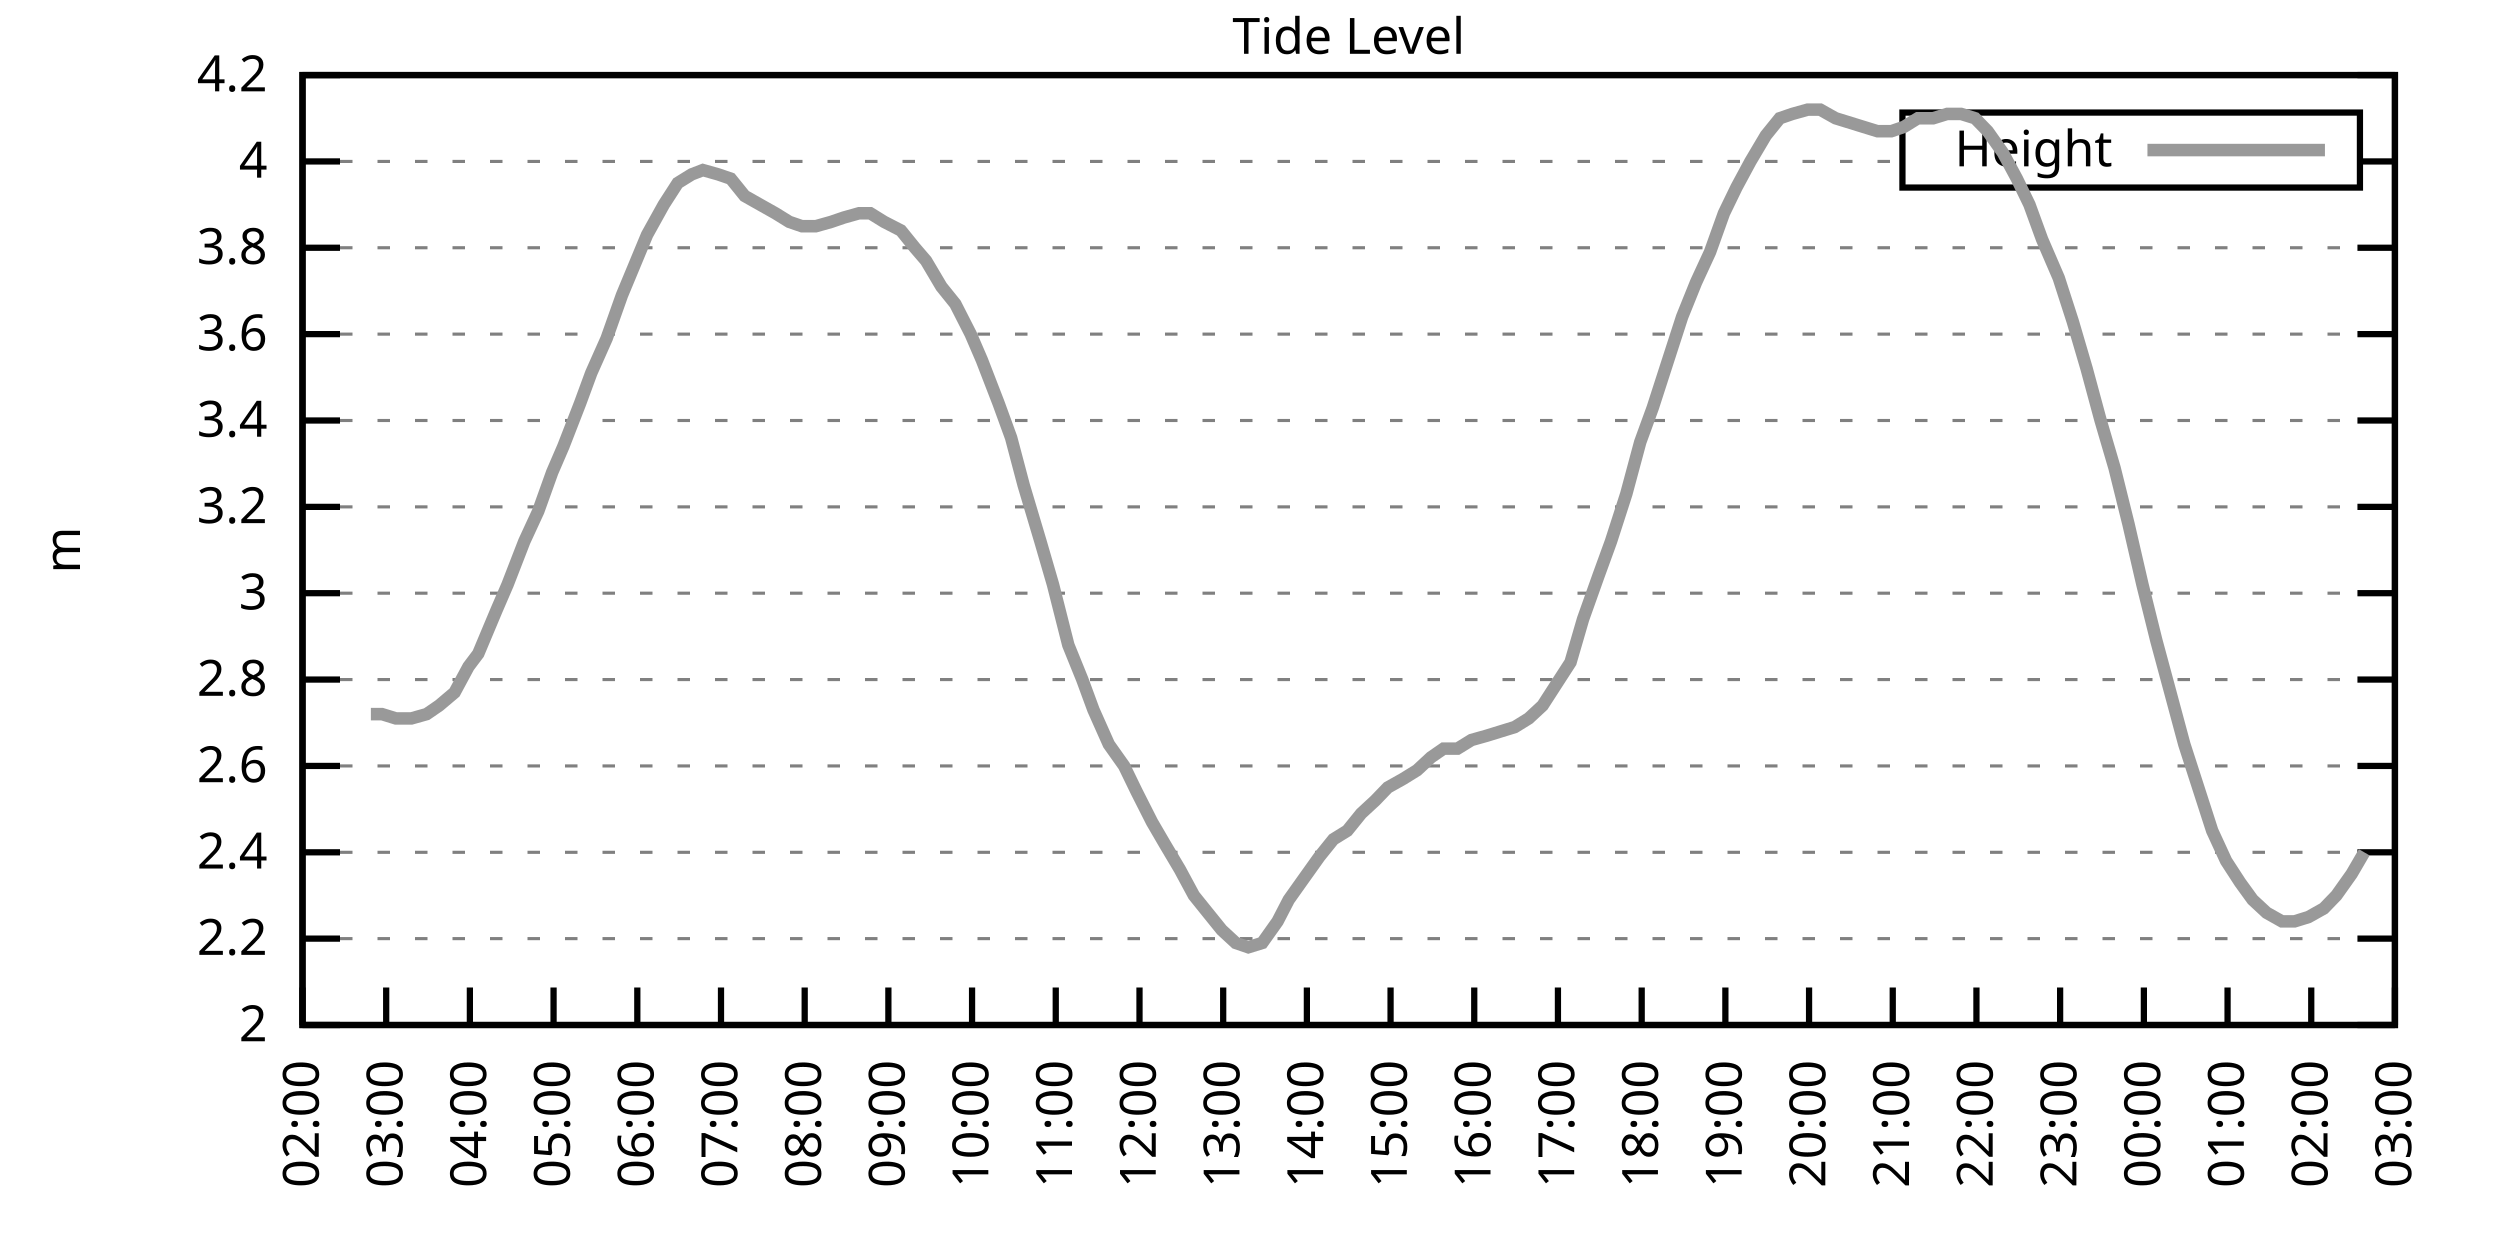
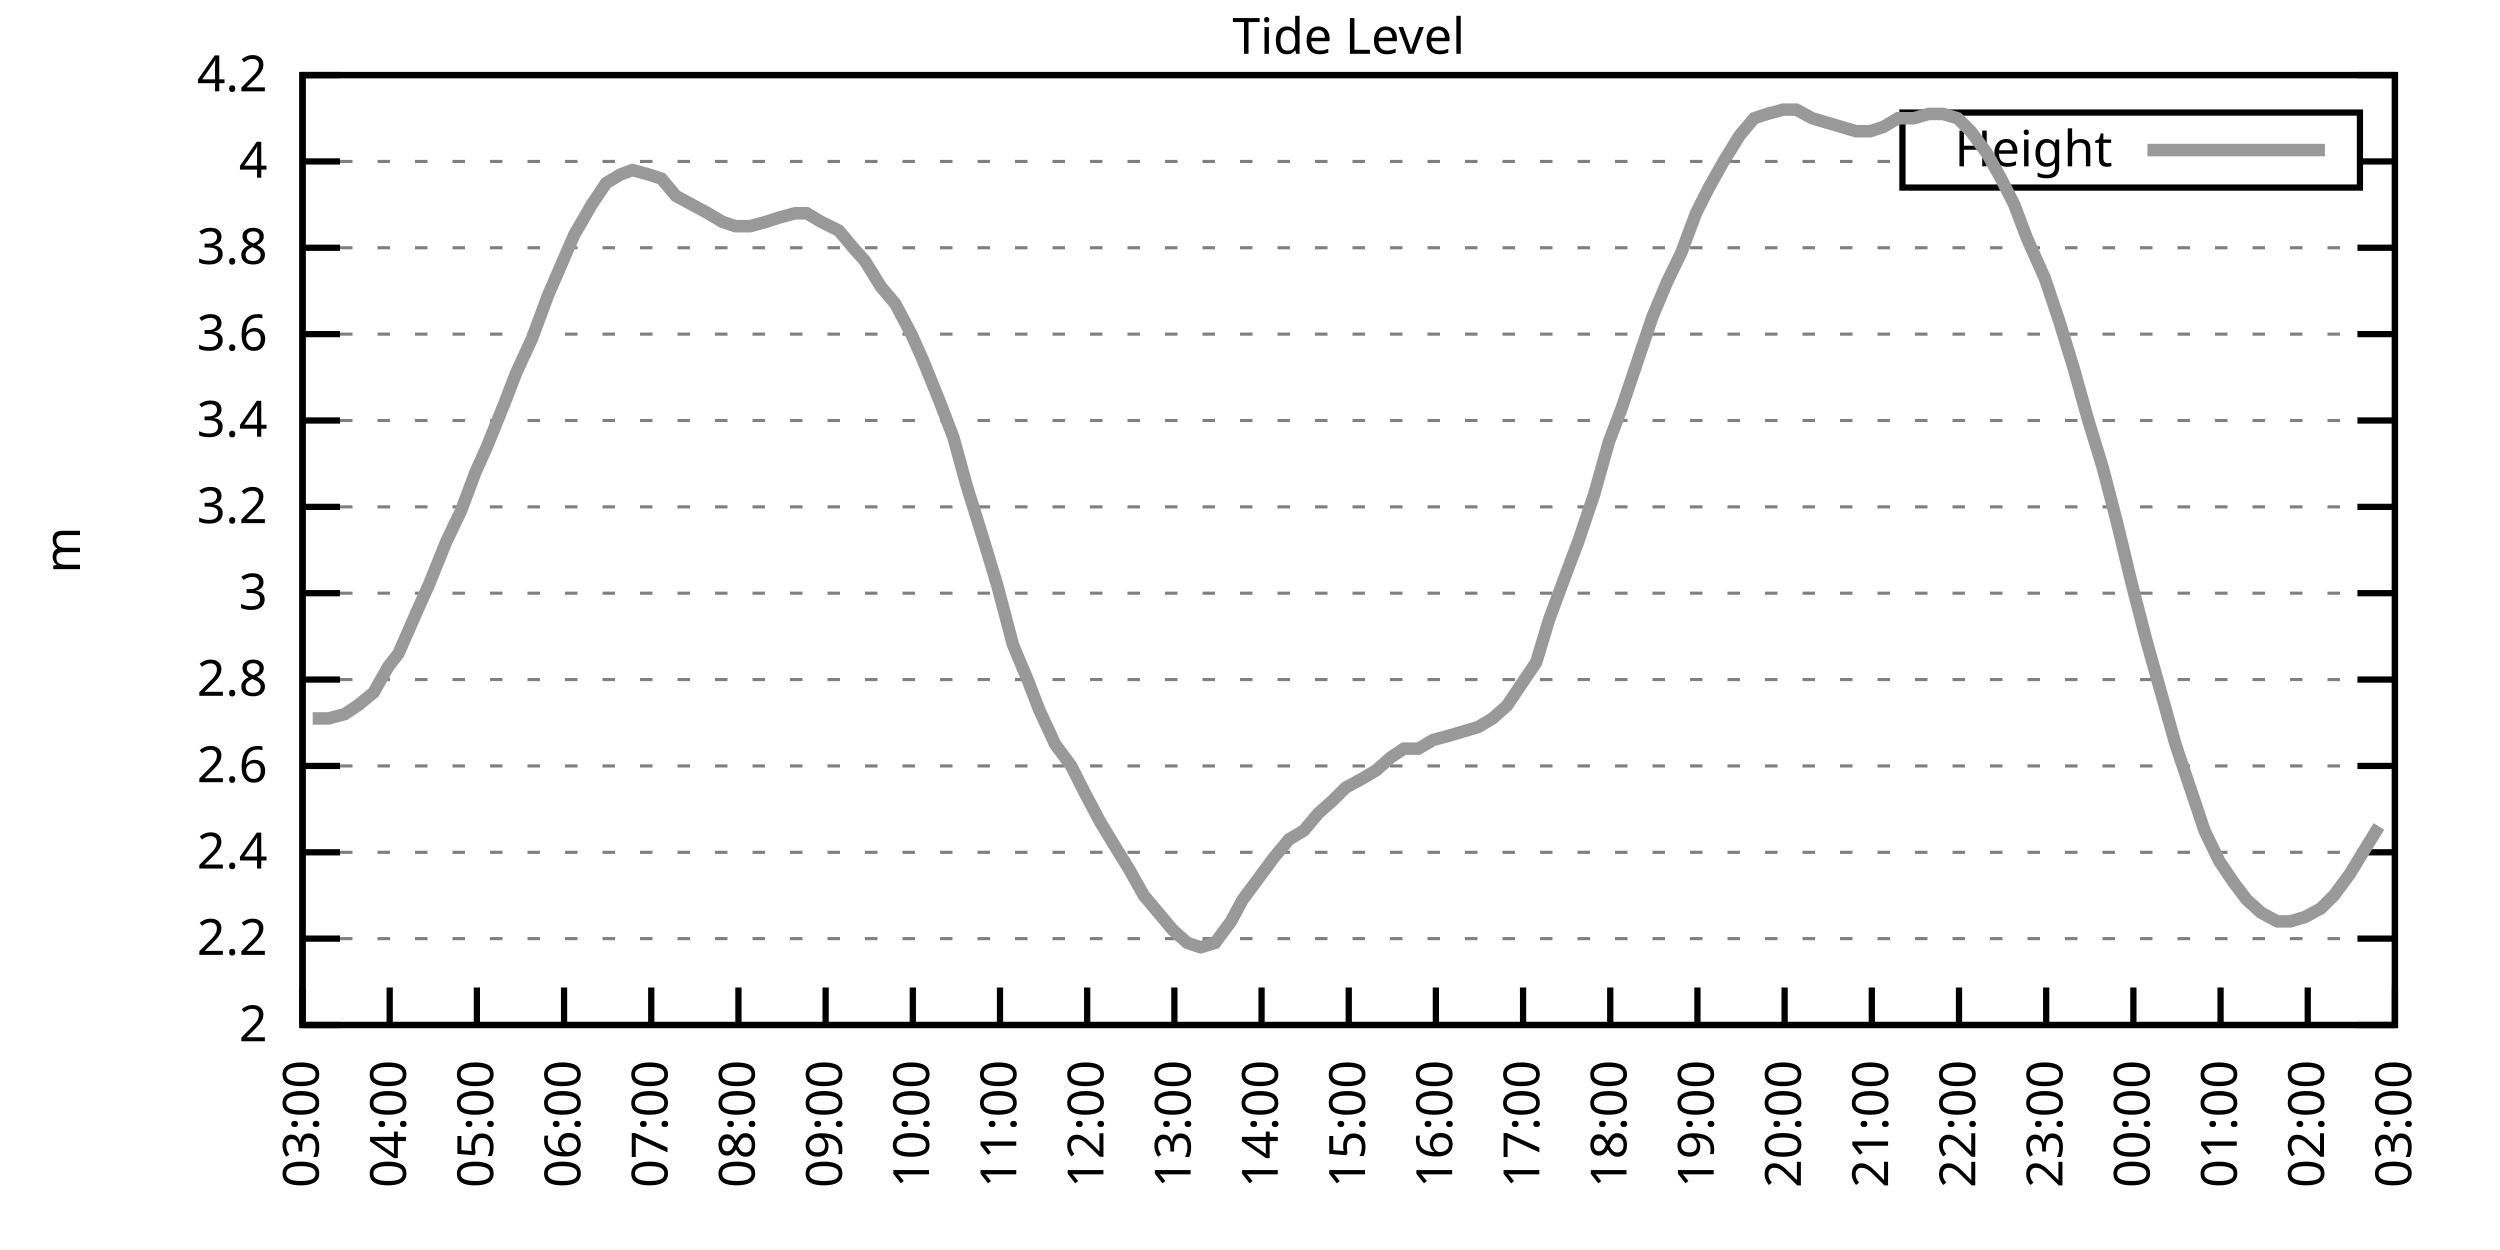
<svg xmlns="http://www.w3.org/2000/svg" xmlns:xlink="http://www.w3.org/1999/xlink" width="400" height="200" viewBox="0 0 400 200">
  <g id="gnuplot_canvas">
    <rect x="0" y="0" width="400" height="200" fill="none" />
    <defs>
      <circle id="gpDot" r="0.5" stroke-width="0.5" stroke="currentColor" />
      <path id="gpPt0" stroke-width="0.333" stroke="currentColor" d="M-1,0 h2 M0,-1 v2" />
      <path id="gpPt1" stroke-width="0.333" stroke="currentColor" d="M-1,-1 L1,1 M1,-1 L-1,1" />
      <path id="gpPt2" stroke-width="0.333" stroke="currentColor" d="M-1,0 L1,0 M0,-1 L0,1 M-1,-1 L1,1 M-1,1 L1,-1" />
      <rect id="gpPt3" stroke-width="0.333" stroke="currentColor" x="-1" y="-1" width="2" height="2" />
      <rect id="gpPt4" stroke-width="0.333" stroke="currentColor" fill="currentColor" x="-1" y="-1" width="2" height="2" />
      <circle id="gpPt5" stroke-width="0.333" stroke="currentColor" cx="0" cy="0" r="1" />
      <use xlink:href="#gpPt5" id="gpPt6" fill="currentColor" stroke="none" />
      <path id="gpPt7" stroke-width="0.333" stroke="currentColor" d="M0,-1.33 L-1.33,0.67 L1.33,0.67 z" />
      <use xlink:href="#gpPt7" id="gpPt8" fill="currentColor" stroke="none" />
      <use xlink:href="#gpPt7" id="gpPt9" stroke="currentColor" transform="rotate(180)" />
      <use xlink:href="#gpPt9" id="gpPt10" fill="currentColor" stroke="none" />
      <use xlink:href="#gpPt3" id="gpPt11" stroke="currentColor" transform="rotate(45)" />
      <use xlink:href="#gpPt11" id="gpPt12" fill="currentColor" stroke="none" />
      <path id="gpPt13" stroke-width="0.333" stroke="currentColor" d="M0,1.330 L1.265,0.411 L0.782,-1.067 L-0.782,-1.076 L-1.265,0.411 z" />
      <use xlink:href="#gpPt13" id="gpPt14" fill="currentColor" stroke="none" />
      <filter id="textbox" filterUnits="objectBoundingBox" x="0" y="0" height="1" width="1">
        <feFlood flood-color="white" flood-opacity="1" result="bgnd" />
        <feComposite in="SourceGraphic" in2="bgnd" operator="atop" />
      </filter>
      <filter id="greybox" filterUnits="objectBoundingBox" x="0" y="0" height="1" width="1">
        <feFlood flood-color="lightgrey" flood-opacity="1" result="grey" />
        <feComposite in="SourceGraphic" in2="grey" operator="atop" />
      </filter>
    </defs>
    <g fill="none" color="white" stroke="currentColor" stroke-width="1.00" stroke-linecap="butt" stroke-linejoin="miter">
</g>
    <g fill="none" color="black" stroke="currentColor" stroke-width="1.00" stroke-linecap="butt" stroke-linejoin="miter">
      <g stroke="none" shape-rendering="crispEdges">
        <polygon fill="rgb(255, 255, 255)" points="48.40,164.00 383.18,164.00 383.18,12.02 48.40,12.02 " />
      </g>
    </g>
    <g fill="none" color="black" stroke="currentColor" stroke-width="1.00" stroke-linecap="butt" stroke-linejoin="miter">
</g>
    <g fill="none" color="black" stroke="black" stroke-width="0.50" stroke-linecap="butt" stroke-linejoin="miter">
</g>
    <g fill="none" color="gray" stroke="currentColor" stroke-width="0.50" stroke-linecap="butt" stroke-linejoin="miter">
      <path stroke="gray" stroke-dasharray="2,4" class="gridline" d="M48.40,164.00 L383.19,164.00  " />
    </g>
    <g fill="none" color="gray" stroke="gray" stroke-width="1.00" stroke-linecap="butt" stroke-linejoin="miter">
</g>
    <g fill="none" color="black" stroke="currentColor" stroke-width="1.00" stroke-linecap="butt" stroke-linejoin="miter">
      <path stroke="black" d="M48.40,164.00 L54.40,164.00 M383.19,164.00 L377.19,164.00  " />
      <g transform="translate(42.80,166.60)" stroke="none" fill="black" font-family="Sans" font-size="8.00" text-anchor="end">
        <text>
          <tspan font-family="Sans"> 2</tspan>
        </text>
      </g>
    </g>
    <g fill="none" color="black" stroke="currentColor" stroke-width="1.00" stroke-linecap="butt" stroke-linejoin="miter">
</g>
    <g fill="none" color="black" stroke="black" stroke-width="0.50" stroke-linecap="butt" stroke-linejoin="miter">
</g>
    <g fill="none" color="gray" stroke="currentColor" stroke-width="0.50" stroke-linecap="butt" stroke-linejoin="miter">
      <path stroke="gray" stroke-dasharray="2,4" class="gridline" d="M48.40,150.18 L383.19,150.18  " />
    </g>
    <g fill="none" color="gray" stroke="gray" stroke-width="1.00" stroke-linecap="butt" stroke-linejoin="miter">
</g>
    <g fill="none" color="black" stroke="currentColor" stroke-width="1.00" stroke-linecap="butt" stroke-linejoin="miter">
      <path stroke="black" d="M48.40,150.18 L54.40,150.18 M383.19,150.18 L377.19,150.18  " />
      <g transform="translate(42.80,152.78)" stroke="none" fill="black" font-family="Sans" font-size="8.00" text-anchor="end">
        <text>
          <tspan font-family="Sans"> 2.2</tspan>
        </text>
      </g>
    </g>
    <g fill="none" color="black" stroke="currentColor" stroke-width="1.00" stroke-linecap="butt" stroke-linejoin="miter">
</g>
    <g fill="none" color="black" stroke="black" stroke-width="0.50" stroke-linecap="butt" stroke-linejoin="miter">
</g>
    <g fill="none" color="gray" stroke="currentColor" stroke-width="0.50" stroke-linecap="butt" stroke-linejoin="miter">
      <path stroke="gray" stroke-dasharray="2,4" class="gridline" d="M48.40,136.37 L383.19,136.37  " />
    </g>
    <g fill="none" color="gray" stroke="gray" stroke-width="1.00" stroke-linecap="butt" stroke-linejoin="miter">
</g>
    <g fill="none" color="black" stroke="currentColor" stroke-width="1.00" stroke-linecap="butt" stroke-linejoin="miter">
      <path stroke="black" d="M48.40,136.37 L54.40,136.37 M383.19,136.37 L377.19,136.37  " />
      <g transform="translate(42.80,138.97)" stroke="none" fill="black" font-family="Sans" font-size="8.00" text-anchor="end">
        <text>
          <tspan font-family="Sans"> 2.4</tspan>
        </text>
      </g>
    </g>
    <g fill="none" color="black" stroke="currentColor" stroke-width="1.00" stroke-linecap="butt" stroke-linejoin="miter">
</g>
    <g fill="none" color="black" stroke="black" stroke-width="0.50" stroke-linecap="butt" stroke-linejoin="miter">
</g>
    <g fill="none" color="gray" stroke="currentColor" stroke-width="0.50" stroke-linecap="butt" stroke-linejoin="miter">
      <path stroke="gray" stroke-dasharray="2,4" class="gridline" d="M48.40,122.55 L383.19,122.55  " />
    </g>
    <g fill="none" color="gray" stroke="gray" stroke-width="1.00" stroke-linecap="butt" stroke-linejoin="miter">
</g>
    <g fill="none" color="black" stroke="currentColor" stroke-width="1.00" stroke-linecap="butt" stroke-linejoin="miter">
      <path stroke="black" d="M48.40,122.55 L54.40,122.55 M383.19,122.55 L377.19,122.55  " />
      <g transform="translate(42.80,125.15)" stroke="none" fill="black" font-family="Sans" font-size="8.00" text-anchor="end">
        <text>
          <tspan font-family="Sans"> 2.6</tspan>
        </text>
      </g>
    </g>
    <g fill="none" color="black" stroke="currentColor" stroke-width="1.00" stroke-linecap="butt" stroke-linejoin="miter">
</g>
    <g fill="none" color="black" stroke="black" stroke-width="0.50" stroke-linecap="butt" stroke-linejoin="miter">
</g>
    <g fill="none" color="gray" stroke="currentColor" stroke-width="0.50" stroke-linecap="butt" stroke-linejoin="miter">
      <path stroke="gray" stroke-dasharray="2,4" class="gridline" d="M48.40,108.73 L383.19,108.73  " />
    </g>
    <g fill="none" color="gray" stroke="gray" stroke-width="1.00" stroke-linecap="butt" stroke-linejoin="miter">
</g>
    <g fill="none" color="black" stroke="currentColor" stroke-width="1.00" stroke-linecap="butt" stroke-linejoin="miter">
      <path stroke="black" d="M48.40,108.73 L54.40,108.73 M383.19,108.73 L377.19,108.73  " />
      <g transform="translate(42.80,111.33)" stroke="none" fill="black" font-family="Sans" font-size="8.00" text-anchor="end">
        <text>
          <tspan font-family="Sans"> 2.8</tspan>
        </text>
      </g>
    </g>
    <g fill="none" color="black" stroke="currentColor" stroke-width="1.00" stroke-linecap="butt" stroke-linejoin="miter">
</g>
    <g fill="none" color="black" stroke="black" stroke-width="0.50" stroke-linecap="butt" stroke-linejoin="miter">
</g>
    <g fill="none" color="gray" stroke="currentColor" stroke-width="0.50" stroke-linecap="butt" stroke-linejoin="miter">
      <path stroke="gray" stroke-dasharray="2,4" class="gridline" d="M48.40,94.91 L383.19,94.91  " />
    </g>
    <g fill="none" color="gray" stroke="gray" stroke-width="1.00" stroke-linecap="butt" stroke-linejoin="miter">
</g>
    <g fill="none" color="black" stroke="currentColor" stroke-width="1.00" stroke-linecap="butt" stroke-linejoin="miter">
      <path stroke="black" d="M48.40,94.91 L54.40,94.91 M383.19,94.91 L377.19,94.91  " />
      <g transform="translate(42.80,97.51)" stroke="none" fill="black" font-family="Sans" font-size="8.00" text-anchor="end">
        <text>
          <tspan font-family="Sans"> 3</tspan>
        </text>
      </g>
    </g>
    <g fill="none" color="black" stroke="currentColor" stroke-width="1.00" stroke-linecap="butt" stroke-linejoin="miter">
</g>
    <g fill="none" color="black" stroke="black" stroke-width="0.50" stroke-linecap="butt" stroke-linejoin="miter">
</g>
    <g fill="none" color="gray" stroke="currentColor" stroke-width="0.50" stroke-linecap="butt" stroke-linejoin="miter">
      <path stroke="gray" stroke-dasharray="2,4" class="gridline" d="M48.40,81.10 L383.19,81.10  " />
    </g>
    <g fill="none" color="gray" stroke="gray" stroke-width="1.00" stroke-linecap="butt" stroke-linejoin="miter">
</g>
    <g fill="none" color="black" stroke="currentColor" stroke-width="1.00" stroke-linecap="butt" stroke-linejoin="miter">
      <path stroke="black" d="M48.40,81.10 L54.40,81.10 M383.19,81.10 L377.19,81.10  " />
      <g transform="translate(42.80,83.70)" stroke="none" fill="black" font-family="Sans" font-size="8.00" text-anchor="end">
        <text>
          <tspan font-family="Sans"> 3.2</tspan>
        </text>
      </g>
    </g>
    <g fill="none" color="black" stroke="currentColor" stroke-width="1.00" stroke-linecap="butt" stroke-linejoin="miter">
</g>
    <g fill="none" color="black" stroke="black" stroke-width="0.50" stroke-linecap="butt" stroke-linejoin="miter">
</g>
    <g fill="none" color="gray" stroke="currentColor" stroke-width="0.50" stroke-linecap="butt" stroke-linejoin="miter">
      <path stroke="gray" stroke-dasharray="2,4" class="gridline" d="M48.40,67.28 L383.19,67.28  " />
    </g>
    <g fill="none" color="gray" stroke="gray" stroke-width="1.00" stroke-linecap="butt" stroke-linejoin="miter">
</g>
    <g fill="none" color="black" stroke="currentColor" stroke-width="1.00" stroke-linecap="butt" stroke-linejoin="miter">
      <path stroke="black" d="M48.40,67.28 L54.40,67.28 M383.19,67.28 L377.19,67.28  " />
      <g transform="translate(42.80,69.88)" stroke="none" fill="black" font-family="Sans" font-size="8.00" text-anchor="end">
        <text>
          <tspan font-family="Sans"> 3.4</tspan>
        </text>
      </g>
    </g>
    <g fill="none" color="black" stroke="currentColor" stroke-width="1.00" stroke-linecap="butt" stroke-linejoin="miter">
</g>
    <g fill="none" color="black" stroke="black" stroke-width="0.50" stroke-linecap="butt" stroke-linejoin="miter">
</g>
    <g fill="none" color="gray" stroke="currentColor" stroke-width="0.50" stroke-linecap="butt" stroke-linejoin="miter">
      <path stroke="gray" stroke-dasharray="2,4" class="gridline" d="M48.40,53.46 L383.19,53.46  " />
    </g>
    <g fill="none" color="gray" stroke="gray" stroke-width="1.00" stroke-linecap="butt" stroke-linejoin="miter">
</g>
    <g fill="none" color="black" stroke="currentColor" stroke-width="1.00" stroke-linecap="butt" stroke-linejoin="miter">
      <path stroke="black" d="M48.40,53.46 L54.40,53.46 M383.19,53.46 L377.19,53.46  " />
      <g transform="translate(42.80,56.06)" stroke="none" fill="black" font-family="Sans" font-size="8.00" text-anchor="end">
        <text>
          <tspan font-family="Sans"> 3.6</tspan>
        </text>
      </g>
    </g>
    <g fill="none" color="black" stroke="currentColor" stroke-width="1.00" stroke-linecap="butt" stroke-linejoin="miter">
</g>
    <g fill="none" color="black" stroke="black" stroke-width="0.50" stroke-linecap="butt" stroke-linejoin="miter">
</g>
    <g fill="none" color="gray" stroke="currentColor" stroke-width="0.50" stroke-linecap="butt" stroke-linejoin="miter">
      <path stroke="gray" stroke-dasharray="2,4" class="gridline" d="M48.40,39.64 L383.19,39.64  " />
    </g>
    <g fill="none" color="gray" stroke="gray" stroke-width="1.00" stroke-linecap="butt" stroke-linejoin="miter">
</g>
    <g fill="none" color="black" stroke="currentColor" stroke-width="1.00" stroke-linecap="butt" stroke-linejoin="miter">
      <path stroke="black" d="M48.40,39.64 L54.40,39.64 M383.19,39.64 L377.19,39.64  " />
      <g transform="translate(42.80,42.24)" stroke="none" fill="black" font-family="Sans" font-size="8.00" text-anchor="end">
        <text>
          <tspan font-family="Sans"> 3.8</tspan>
        </text>
      </g>
    </g>
    <g fill="none" color="black" stroke="currentColor" stroke-width="1.00" stroke-linecap="butt" stroke-linejoin="miter">
</g>
    <g fill="none" color="black" stroke="black" stroke-width="0.50" stroke-linecap="butt" stroke-linejoin="miter">
</g>
    <g fill="none" color="gray" stroke="currentColor" stroke-width="0.50" stroke-linecap="butt" stroke-linejoin="miter">
      <path stroke="gray" stroke-dasharray="2,4" class="gridline" d="M48.40,25.83 L304.39,25.83 M377.59,25.83 L383.19,25.83  " />
    </g>
    <g fill="none" color="gray" stroke="gray" stroke-width="1.00" stroke-linecap="butt" stroke-linejoin="miter">
</g>
    <g fill="none" color="black" stroke="currentColor" stroke-width="1.00" stroke-linecap="butt" stroke-linejoin="miter">
      <path stroke="black" d="M48.40,25.83 L54.40,25.83 M383.19,25.83 L377.19,25.83  " />
      <g transform="translate(42.80,28.43)" stroke="none" fill="black" font-family="Sans" font-size="8.00" text-anchor="end">
        <text>
          <tspan font-family="Sans"> 4</tspan>
        </text>
      </g>
    </g>
    <g fill="none" color="black" stroke="currentColor" stroke-width="1.00" stroke-linecap="butt" stroke-linejoin="miter">
</g>
    <g fill="none" color="black" stroke="black" stroke-width="0.50" stroke-linecap="butt" stroke-linejoin="miter">
</g>
    <g fill="none" color="gray" stroke="currentColor" stroke-width="0.50" stroke-linecap="butt" stroke-linejoin="miter">
      <path stroke="gray" stroke-dasharray="2,4" class="gridline" d="M48.40,12.01 L383.19,12.01  " />
    </g>
    <g fill="none" color="gray" stroke="gray" stroke-width="1.00" stroke-linecap="butt" stroke-linejoin="miter">
</g>
    <g fill="none" color="black" stroke="currentColor" stroke-width="1.00" stroke-linecap="butt" stroke-linejoin="miter">
      <path stroke="black" d="M48.40,12.01 L54.40,12.01 M383.19,12.01 L377.19,12.01  " />
      <g transform="translate(42.80,14.61)" stroke="none" fill="black" font-family="Sans" font-size="8.00" text-anchor="end">
        <text>
          <tspan font-family="Sans"> 4.2</tspan>
        </text>
      </g>
    </g>
    <g fill="none" color="black" stroke="currentColor" stroke-width="1.00" stroke-linecap="butt" stroke-linejoin="miter">
      <path stroke="black" d="M48.40,164.00 L48.40,158.00  " />
      <g transform="translate(51.00,169.60) rotate(270.00)" stroke="none" fill="black" font-family="Sans" font-size="8.00" text-anchor="end">
        <text>
-           <tspan font-family="Sans">02:00</tspan>
-         </text>
-       </g>
-     </g>
-     <g fill="none" color="black" stroke="currentColor" stroke-width="1.00" stroke-linecap="butt" stroke-linejoin="miter">
-       <path stroke="black" d="M61.79,164.00 L61.79,158.00  " />
-       <g transform="translate(64.39,169.60) rotate(270.00)" stroke="none" fill="black" font-family="Sans" font-size="8.00" text-anchor="end">
-         <text>
          <tspan font-family="Sans">03:00</tspan>
        </text>
      </g>
    </g>
    <g fill="none" color="black" stroke="currentColor" stroke-width="1.00" stroke-linecap="butt" stroke-linejoin="miter">
-       <path stroke="black" d="M75.18,164.00 L75.18,158.00  " />
-       <g transform="translate(77.78,169.60) rotate(270.00)" stroke="none" fill="black" font-family="Sans" font-size="8.00" text-anchor="end">
+       <path stroke="black" d="M62.35,164.00 L62.35,158.00  " />
+       <g transform="translate(64.95,169.60) rotate(270.00)" stroke="none" fill="black" font-family="Sans" font-size="8.00" text-anchor="end">
        <text>
          <tspan font-family="Sans">04:00</tspan>
        </text>
      </g>
    </g>
    <g fill="none" color="black" stroke="currentColor" stroke-width="1.00" stroke-linecap="butt" stroke-linejoin="miter">
-       <path stroke="black" d="M88.57,164.00 L88.57,158.00  " />
-       <g transform="translate(91.17,169.60) rotate(270.00)" stroke="none" fill="black" font-family="Sans" font-size="8.00" text-anchor="end">
+       <path stroke="black" d="M76.30,164.00 L76.30,158.00  " />
+       <g transform="translate(78.90,169.60) rotate(270.00)" stroke="none" fill="black" font-family="Sans" font-size="8.00" text-anchor="end">
        <text>
          <tspan font-family="Sans">05:00</tspan>
        </text>
      </g>
    </g>
    <g fill="none" color="black" stroke="currentColor" stroke-width="1.00" stroke-linecap="butt" stroke-linejoin="miter">
-       <path stroke="black" d="M101.97,164.00 L101.97,158.00  " />
-       <g transform="translate(104.57,169.60) rotate(270.00)" stroke="none" fill="black" font-family="Sans" font-size="8.00" text-anchor="end">
+       <path stroke="black" d="M90.25,164.00 L90.25,158.00  " />
+       <g transform="translate(92.85,169.60) rotate(270.00)" stroke="none" fill="black" font-family="Sans" font-size="8.00" text-anchor="end">
        <text>
          <tspan font-family="Sans">06:00</tspan>
        </text>
      </g>
    </g>
    <g fill="none" color="black" stroke="currentColor" stroke-width="1.00" stroke-linecap="butt" stroke-linejoin="miter">
-       <path stroke="black" d="M115.36,164.00 L115.36,158.00  " />
-       <g transform="translate(117.96,169.60) rotate(270.00)" stroke="none" fill="black" font-family="Sans" font-size="8.00" text-anchor="end">
+       <path stroke="black" d="M104.20,164.00 L104.20,158.00  " />
+       <g transform="translate(106.80,169.60) rotate(270.00)" stroke="none" fill="black" font-family="Sans" font-size="8.00" text-anchor="end">
        <text>
          <tspan font-family="Sans">07:00</tspan>
        </text>
      </g>
    </g>
    <g fill="none" color="black" stroke="currentColor" stroke-width="1.00" stroke-linecap="butt" stroke-linejoin="miter">
-       <path stroke="black" d="M128.75,164.00 L128.75,158.00  " />
-       <g transform="translate(131.35,169.60) rotate(270.00)" stroke="none" fill="black" font-family="Sans" font-size="8.00" text-anchor="end">
+       <path stroke="black" d="M118.15,164.00 L118.15,158.00  " />
+       <g transform="translate(120.75,169.60) rotate(270.00)" stroke="none" fill="black" font-family="Sans" font-size="8.00" text-anchor="end">
        <text>
          <tspan font-family="Sans">08:00</tspan>
        </text>
      </g>
    </g>
    <g fill="none" color="black" stroke="currentColor" stroke-width="1.00" stroke-linecap="butt" stroke-linejoin="miter">
-       <path stroke="black" d="M142.14,164.00 L142.14,158.00  " />
-       <g transform="translate(144.74,169.60) rotate(270.00)" stroke="none" fill="black" font-family="Sans" font-size="8.00" text-anchor="end">
+       <path stroke="black" d="M132.10,164.00 L132.10,158.00  " />
+       <g transform="translate(134.70,169.60) rotate(270.00)" stroke="none" fill="black" font-family="Sans" font-size="8.00" text-anchor="end">
        <text>
          <tspan font-family="Sans">09:00</tspan>
        </text>
      </g>
    </g>
    <g fill="none" color="black" stroke="currentColor" stroke-width="1.00" stroke-linecap="butt" stroke-linejoin="miter">
-       <path stroke="black" d="M155.53,164.00 L155.53,158.00  " />
-       <g transform="translate(158.13,169.60) rotate(270.00)" stroke="none" fill="black" font-family="Sans" font-size="8.00" text-anchor="end">
+       <path stroke="black" d="M146.05,164.00 L146.05,158.00  " />
+       <g transform="translate(148.65,169.60) rotate(270.00)" stroke="none" fill="black" font-family="Sans" font-size="8.00" text-anchor="end">
        <text>
          <tspan font-family="Sans">10:00</tspan>
        </text>
      </g>
    </g>
    <g fill="none" color="black" stroke="currentColor" stroke-width="1.00" stroke-linecap="butt" stroke-linejoin="miter">
-       <path stroke="black" d="M168.92,164.00 L168.92,158.00  " />
-       <g transform="translate(171.52,169.60) rotate(270.00)" stroke="none" fill="black" font-family="Sans" font-size="8.00" text-anchor="end">
+       <path stroke="black" d="M160.00,164.00 L160.00,158.00  " />
+       <g transform="translate(162.60,169.60) rotate(270.00)" stroke="none" fill="black" font-family="Sans" font-size="8.00" text-anchor="end">
        <text>
          <tspan font-family="Sans">11:00</tspan>
        </text>
      </g>
    </g>
    <g fill="none" color="black" stroke="currentColor" stroke-width="1.00" stroke-linecap="butt" stroke-linejoin="miter">
-       <path stroke="black" d="M182.32,164.00 L182.32,158.00  " />
-       <g transform="translate(184.92,169.60) rotate(270.00)" stroke="none" fill="black" font-family="Sans" font-size="8.00" text-anchor="end">
+       <path stroke="black" d="M173.95,164.00 L173.95,158.00  " />
+       <g transform="translate(176.55,169.60) rotate(270.00)" stroke="none" fill="black" font-family="Sans" font-size="8.00" text-anchor="end">
        <text>
          <tspan font-family="Sans">12:00</tspan>
        </text>
      </g>
    </g>
    <g fill="none" color="black" stroke="currentColor" stroke-width="1.00" stroke-linecap="butt" stroke-linejoin="miter">
-       <path stroke="black" d="M195.71,164.00 L195.71,158.00  " />
-       <g transform="translate(198.31,169.60) rotate(270.00)" stroke="none" fill="black" font-family="Sans" font-size="8.00" text-anchor="end">
+       <path stroke="black" d="M187.90,164.00 L187.90,158.00  " />
+       <g transform="translate(190.50,169.60) rotate(270.00)" stroke="none" fill="black" font-family="Sans" font-size="8.00" text-anchor="end">
        <text>
          <tspan font-family="Sans">13:00</tspan>
        </text>
      </g>
    </g>
    <g fill="none" color="black" stroke="currentColor" stroke-width="1.00" stroke-linecap="butt" stroke-linejoin="miter">
-       <path stroke="black" d="M209.10,164.00 L209.10,158.00  " />
-       <g transform="translate(211.70,169.60) rotate(270.00)" stroke="none" fill="black" font-family="Sans" font-size="8.00" text-anchor="end">
+       <path stroke="black" d="M201.85,164.00 L201.85,158.00  " />
+       <g transform="translate(204.45,169.60) rotate(270.00)" stroke="none" fill="black" font-family="Sans" font-size="8.00" text-anchor="end">
        <text>
          <tspan font-family="Sans">14:00</tspan>
        </text>
      </g>
    </g>
    <g fill="none" color="black" stroke="currentColor" stroke-width="1.00" stroke-linecap="butt" stroke-linejoin="miter">
-       <path stroke="black" d="M222.49,164.00 L222.49,158.00  " />
-       <g transform="translate(225.09,169.60) rotate(270.00)" stroke="none" fill="black" font-family="Sans" font-size="8.00" text-anchor="end">
+       <path stroke="black" d="M215.80,164.00 L215.80,158.00  " />
+       <g transform="translate(218.40,169.60) rotate(270.00)" stroke="none" fill="black" font-family="Sans" font-size="8.00" text-anchor="end">
        <text>
          <tspan font-family="Sans">15:00</tspan>
        </text>
      </g>
    </g>
    <g fill="none" color="black" stroke="currentColor" stroke-width="1.00" stroke-linecap="butt" stroke-linejoin="miter">
-       <path stroke="black" d="M235.88,164.00 L235.88,158.00  " />
-       <g transform="translate(238.48,169.60) rotate(270.00)" stroke="none" fill="black" font-family="Sans" font-size="8.00" text-anchor="end">
+       <path stroke="black" d="M229.74,164.00 L229.74,158.00  " />
+       <g transform="translate(232.34,169.60) rotate(270.00)" stroke="none" fill="black" font-family="Sans" font-size="8.00" text-anchor="end">
        <text>
          <tspan font-family="Sans">16:00</tspan>
        </text>
      </g>
    </g>
    <g fill="none" color="black" stroke="currentColor" stroke-width="1.00" stroke-linecap="butt" stroke-linejoin="miter">
-       <path stroke="black" d="M249.27,164.00 L249.27,158.00  " />
-       <g transform="translate(251.87,169.60) rotate(270.00)" stroke="none" fill="black" font-family="Sans" font-size="8.00" text-anchor="end">
+       <path stroke="black" d="M243.69,164.00 L243.69,158.00  " />
+       <g transform="translate(246.29,169.60) rotate(270.00)" stroke="none" fill="black" font-family="Sans" font-size="8.00" text-anchor="end">
        <text>
          <tspan font-family="Sans">17:00</tspan>
        </text>
      </g>
    </g>
    <g fill="none" color="black" stroke="currentColor" stroke-width="1.00" stroke-linecap="butt" stroke-linejoin="miter">
-       <path stroke="black" d="M262.67,164.00 L262.67,158.00  " />
-       <g transform="translate(265.27,169.60) rotate(270.00)" stroke="none" fill="black" font-family="Sans" font-size="8.00" text-anchor="end">
+       <path stroke="black" d="M257.64,164.00 L257.64,158.00  " />
+       <g transform="translate(260.24,169.60) rotate(270.00)" stroke="none" fill="black" font-family="Sans" font-size="8.00" text-anchor="end">
        <text>
          <tspan font-family="Sans">18:00</tspan>
        </text>
      </g>
    </g>
    <g fill="none" color="black" stroke="currentColor" stroke-width="1.00" stroke-linecap="butt" stroke-linejoin="miter">
-       <path stroke="black" d="M276.06,164.00 L276.06,158.00  " />
-       <g transform="translate(278.66,169.60) rotate(270.00)" stroke="none" fill="black" font-family="Sans" font-size="8.00" text-anchor="end">
+       <path stroke="black" d="M271.59,164.00 L271.59,158.00  " />
+       <g transform="translate(274.19,169.60) rotate(270.00)" stroke="none" fill="black" font-family="Sans" font-size="8.00" text-anchor="end">
        <text>
          <tspan font-family="Sans">19:00</tspan>
        </text>
      </g>
    </g>
    <g fill="none" color="black" stroke="currentColor" stroke-width="1.00" stroke-linecap="butt" stroke-linejoin="miter">
-       <path stroke="black" d="M289.45,164.00 L289.45,158.00  " />
-       <g transform="translate(292.05,169.60) rotate(270.00)" stroke="none" fill="black" font-family="Sans" font-size="8.00" text-anchor="end">
+       <path stroke="black" d="M285.54,164.00 L285.54,158.00  " />
+       <g transform="translate(288.14,169.60) rotate(270.00)" stroke="none" fill="black" font-family="Sans" font-size="8.00" text-anchor="end">
        <text>
          <tspan font-family="Sans">20:00</tspan>
        </text>
      </g>
    </g>
    <g fill="none" color="black" stroke="currentColor" stroke-width="1.00" stroke-linecap="butt" stroke-linejoin="miter">
-       <path stroke="black" d="M302.84,164.00 L302.84,158.00  " />
-       <g transform="translate(305.44,169.60) rotate(270.00)" stroke="none" fill="black" font-family="Sans" font-size="8.00" text-anchor="end">
+       <path stroke="black" d="M299.49,164.00 L299.49,158.00  " />
+       <g transform="translate(302.09,169.60) rotate(270.00)" stroke="none" fill="black" font-family="Sans" font-size="8.00" text-anchor="end">
        <text>
          <tspan font-family="Sans">21:00</tspan>
        </text>
      </g>
    </g>
    <g fill="none" color="black" stroke="currentColor" stroke-width="1.00" stroke-linecap="butt" stroke-linejoin="miter">
-       <path stroke="black" d="M316.23,164.00 L316.23,158.00  " />
-       <g transform="translate(318.83,169.60) rotate(270.00)" stroke="none" fill="black" font-family="Sans" font-size="8.00" text-anchor="end">
+       <path stroke="black" d="M313.44,164.00 L313.44,158.00  " />
+       <g transform="translate(316.04,169.60) rotate(270.00)" stroke="none" fill="black" font-family="Sans" font-size="8.00" text-anchor="end">
        <text>
          <tspan font-family="Sans">22:00</tspan>
        </text>
      </g>
    </g>
    <g fill="none" color="black" stroke="currentColor" stroke-width="1.00" stroke-linecap="butt" stroke-linejoin="miter">
-       <path stroke="black" d="M329.62,164.00 L329.62,158.00  " />
-       <g transform="translate(332.22,169.60) rotate(270.00)" stroke="none" fill="black" font-family="Sans" font-size="8.00" text-anchor="end">
+       <path stroke="black" d="M327.39,164.00 L327.39,158.00  " />
+       <g transform="translate(329.99,169.60) rotate(270.00)" stroke="none" fill="black" font-family="Sans" font-size="8.00" text-anchor="end">
        <text>
          <tspan font-family="Sans">23:00</tspan>
        </text>
      </g>
    </g>
    <g fill="none" color="black" stroke="currentColor" stroke-width="1.00" stroke-linecap="butt" stroke-linejoin="miter">
-       <path stroke="black" d="M343.02,164.00 L343.02,158.00  " />
-       <g transform="translate(345.62,169.60) rotate(270.00)" stroke="none" fill="black" font-family="Sans" font-size="8.00" text-anchor="end">
+       <path stroke="black" d="M341.34,164.00 L341.34,158.00  " />
+       <g transform="translate(343.94,169.60) rotate(270.00)" stroke="none" fill="black" font-family="Sans" font-size="8.00" text-anchor="end">
        <text>
          <tspan font-family="Sans">00:00</tspan>
        </text>
      </g>
    </g>
    <g fill="none" color="black" stroke="currentColor" stroke-width="1.00" stroke-linecap="butt" stroke-linejoin="miter">
-       <path stroke="black" d="M356.41,164.00 L356.41,158.00  " />
-       <g transform="translate(359.01,169.60) rotate(270.00)" stroke="none" fill="black" font-family="Sans" font-size="8.00" text-anchor="end">
+       <path stroke="black" d="M355.29,164.00 L355.29,158.00  " />
+       <g transform="translate(357.89,169.60) rotate(270.00)" stroke="none" fill="black" font-family="Sans" font-size="8.00" text-anchor="end">
        <text>
          <tspan font-family="Sans">01:00</tspan>
        </text>
      </g>
    </g>
    <g fill="none" color="black" stroke="currentColor" stroke-width="1.00" stroke-linecap="butt" stroke-linejoin="miter">
-       <path stroke="black" d="M369.80,164.00 L369.80,158.00  " />
-       <g transform="translate(372.40,169.60) rotate(270.00)" stroke="none" fill="black" font-family="Sans" font-size="8.00" text-anchor="end">
+       <path stroke="black" d="M369.24,164.00 L369.24,158.00  " />
+       <g transform="translate(371.84,169.60) rotate(270.00)" stroke="none" fill="black" font-family="Sans" font-size="8.00" text-anchor="end">
        <text>
          <tspan font-family="Sans">02:00</tspan>
        </text>
      </g>
    </g>
    <g fill="none" color="black" stroke="currentColor" stroke-width="1.00" stroke-linecap="butt" stroke-linejoin="miter">
      <path stroke="black" d="M383.19,164.00 L383.19,158.00  " />
      <g transform="translate(385.79,169.60) rotate(270.00)" stroke="none" fill="black" font-family="Sans" font-size="8.00" text-anchor="end">
        <text>
          <tspan font-family="Sans">03:00</tspan>
        </text>
      </g>
    </g>
    <g fill="none" color="black" stroke="currentColor" stroke-width="1.00" stroke-linecap="butt" stroke-linejoin="miter">
</g>
    <g fill="none" color="black" stroke="currentColor" stroke-width="1.00" stroke-linecap="butt" stroke-linejoin="miter">
      <path stroke="black" d="M48.40,12.01 L48.40,164.00 L383.19,164.00 L383.19,12.01 L48.40,12.01 Z  " />
    </g>
    <g fill="none" color="black" stroke="currentColor" stroke-width="1.00" stroke-linecap="butt" stroke-linejoin="miter">
</g>
    <g fill="none" color="black" stroke="currentColor" stroke-width="1.00" stroke-linecap="butt" stroke-linejoin="miter">
      <path stroke="black" d="M304.39,30.01 L304.39,18.01 L377.59,18.01 L377.59,30.01 L304.39,30.01 Z  " />
    </g>
    <g id="Tide_level_plot_1">
      <g fill="none" color="white" stroke="black" stroke-width="2.00" stroke-linecap="butt" stroke-linejoin="miter">
</g>
      <g fill="none" color="black" stroke="currentColor" stroke-width="2.00" stroke-linecap="butt" stroke-linejoin="miter">
        <g transform="translate(337.99,26.61)" stroke="none" fill="black" font-family="Sans" font-size="8.00" text-anchor="end">
          <text>
            <tspan font-family="Sans">Height</tspan>
          </text>
        </g>
      </g>
      <g fill="none" color="black" stroke="currentColor" stroke-width="2.00" stroke-linecap="butt" stroke-linejoin="miter">
-         <path stroke="rgb(153, 153, 153)" d="M343.59,24.01 L371.99,24.01 M59.34,114.26 L61.12,114.26 L63.35,114.95 L65.81,114.95 L68.26,114.26 L70.27,112.88   L72.73,110.80 L74.96,106.66 L76.52,104.59 L79.42,97.68 L81.21,93.53 L83.89,86.62 L86.12,81.79 L88.35,75.57   L90.14,71.42 L92.82,64.52 L94.60,59.68 L97.06,54.15 L99.51,47.24 L101.52,42.41 L103.53,37.57 L106.21,32.74   L108.44,29.28 L110.67,27.90 L112.46,27.21 L114.91,27.90 L116.92,28.59 L119.15,31.35 L121.61,32.74 L124.06,34.12   L126.29,35.50 L128.30,36.19 L130.54,36.19 L132.99,35.50 L135.00,34.81 L137.45,34.12 L139.24,34.12 L141.47,35.50   L144.15,36.88 L146.38,39.64 L148.17,41.72 L150.62,45.86 L152.85,48.63 L155.31,53.46 L157.10,57.61 L159.77,64.52   L161.78,70.04 L163.79,77.64 L166.47,86.62 L168.48,93.53 L170.93,103.20 L173.17,108.73 L174.95,113.57 L177.41,119.09   L179.86,122.55 L181.87,126.69 L184.32,131.53 L186.33,134.98 L188.79,139.13 L191.02,143.27 L193.25,146.04 L195.48,148.80   L197.72,150.87 L199.73,151.56 L201.96,150.87 L204.41,147.42 L206.20,143.96 L208.65,140.51 L211.11,137.06 L213.34,134.29   L215.57,132.91 L217.80,130.15 L220.04,128.08 L222.04,126.00 L224.50,124.62 L226.73,123.24 L228.96,121.17 L230.97,119.78   L233.20,119.78 L235.44,118.40 L237.89,117.71 L240.12,117.02 L242.36,116.33 L244.59,114.95 L246.82,112.88 L249.05,109.42   L251.28,105.97 L253.29,99.06 L255.75,92.15 L257.76,86.62 L260.21,79.02 L262.44,70.73 L264.45,65.21 L266.68,58.30   L269.14,50.70 L271.37,45.17 L273.60,40.34 L275.83,34.12 L277.84,29.97 L280.07,25.83 L282.53,21.68 L284.76,18.92   L286.77,18.23 L289.23,17.54 L291.23,17.54 L293.69,18.92 L295.92,19.61 L298.15,20.30 L300.39,20.99 L302.62,20.99   L304.63,20.30 L306.86,18.92 L309.31,18.92 L311.54,18.23 L313.78,18.23 L316.01,18.92 L318.02,20.99 L320.47,24.45   L322.70,28.59 L324.71,32.74 L326.72,38.26 L329.40,44.48 L331.63,51.39 L333.86,58.99 L336.10,67.28 L338.33,74.88   L340.56,83.86 L342.79,93.53 L345.02,102.51 L347.26,110.80 L349.49,119.09 L351.72,126.00 L353.95,132.91 L356.18,137.75   L358.42,141.20 L360.42,143.96 L362.66,146.04 L365.11,147.42 L367.12,147.42 L369.35,146.73 L371.81,145.35 L373.82,143.27   L376.27,139.82 L378.28,136.37  " />
+         <path stroke="rgb(153, 153, 153)" d="M343.59,24.01 L371.99,24.01 M50.03,114.95 L52.58,114.95 L55.14,114.26 L57.23,112.88 L59.79,110.80 L62.12,106.66   L63.74,104.59 L66.77,97.68 L68.63,93.53 L71.42,86.62 L73.74,81.79 L76.07,75.57 L77.93,71.42 L80.72,64.52   L82.58,59.68 L85.13,54.15 L87.69,47.24 L89.78,42.41 L91.88,37.57 L94.67,32.74 L96.99,29.28 L99.32,27.90   L101.18,27.21 L103.73,27.90 L105.83,28.59 L108.15,31.35 L110.71,32.74 L113.27,34.12 L115.59,35.50 L117.68,36.19   L120.01,36.19 L122.57,35.50 L124.66,34.81 L127.22,34.12 L129.08,34.12 L131.40,35.50 L134.19,36.88 L136.51,39.64   L138.37,41.72 L140.93,45.86 L143.26,48.63 L145.81,53.46 L147.67,57.61 L150.46,64.52 L152.56,70.04 L154.65,77.64   L157.44,86.62 L159.53,93.53 L162.09,103.20 L164.41,108.73 L166.27,113.57 L168.83,119.09 L171.39,122.55 L173.48,126.69   L176.04,131.53 L178.13,134.98 L180.69,139.13 L183.01,143.27 L185.34,146.04 L187.66,148.80 L189.99,150.87 L192.08,151.56   L194.41,150.87 L196.96,147.42 L198.82,143.96 L201.38,140.51 L203.94,137.06 L206.26,134.29 L208.59,132.91 L210.91,130.15   L213.24,128.08 L215.33,126.00 L217.89,124.62 L220.21,123.24 L222.54,121.17 L224.63,119.78 L226.95,119.78 L229.28,118.40   L231.84,117.71 L234.16,117.02 L236.49,116.33 L238.81,114.95 L241.14,112.88 L243.46,109.42 L245.79,105.97 L247.88,99.06   L250.44,92.15 L252.53,86.62 L255.09,79.02 L257.41,70.73 L259.50,65.21 L261.83,58.30 L264.39,50.70 L266.71,45.17   L269.04,40.34 L271.36,34.12 L273.45,29.97 L275.78,25.83 L278.34,21.68 L280.66,18.92 L282.75,18.23 L285.31,17.54   L287.40,17.54 L289.96,18.92 L292.29,19.61 L294.61,20.30 L296.94,20.99 L299.26,20.99 L301.35,20.30 L303.68,18.92   L306.23,18.92 L308.56,18.23 L310.88,18.23 L313.21,18.92 L315.30,20.99 L317.86,24.45 L320.18,28.59 L322.28,32.74   L324.37,38.26 L327.16,44.48 L329.48,51.39 L331.81,58.99 L334.13,67.28 L336.46,74.88 L338.78,83.86 L341.11,93.53   L343.43,102.51 L345.76,110.80 L348.08,119.09 L350.41,126.00 L352.73,132.91 L355.06,137.75 L357.38,141.20 L359.48,143.96   L361.80,146.04 L364.36,147.42 L366.45,147.42 L368.78,146.73 L371.33,145.35 L373.43,143.27 L375.98,139.82 L378.08,136.37   L380.63,132.22  " />
      </g>
    </g>
    <g fill="none" color="black" stroke="currentColor" stroke-width="2.00" stroke-linecap="butt" stroke-linejoin="miter">
</g>
    <g fill="none" color="black" stroke="black" stroke-width="1.00" stroke-linecap="butt" stroke-linejoin="miter">
</g>
    <g fill="none" color="black" stroke="currentColor" stroke-width="1.00" stroke-linecap="butt" stroke-linejoin="miter">
      <path stroke="black" d="M48.40,12.01 L48.40,164.00 L383.19,164.00 L383.19,12.01 L48.40,12.01 Z  " />
      <g transform="translate(12.80,88.01) rotate(270.00)" stroke="none" fill="black" font-family="Sans" font-size="8.00" text-anchor="middle">
        <text>
          <tspan font-family="Sans">m</tspan>
        </text>
      </g>
    </g>
    <g fill="none" color="black" stroke="currentColor" stroke-width="1.00" stroke-linecap="butt" stroke-linejoin="miter">
</g>
    <g fill="none" color="black" stroke="currentColor" stroke-width="1.00" stroke-linecap="butt" stroke-linejoin="miter">
      <g transform="translate(215.79,8.61)" stroke="none" fill="black" font-family="Sans" font-size="8.00" text-anchor="middle">
        <text>
          <tspan font-family="Sans">Tide Level</tspan>
        </text>
      </g>
    </g>
    <g fill="none" color="black" stroke="currentColor" stroke-width="1.00" stroke-linecap="butt" stroke-linejoin="miter">
</g>
  </g>
</svg>
